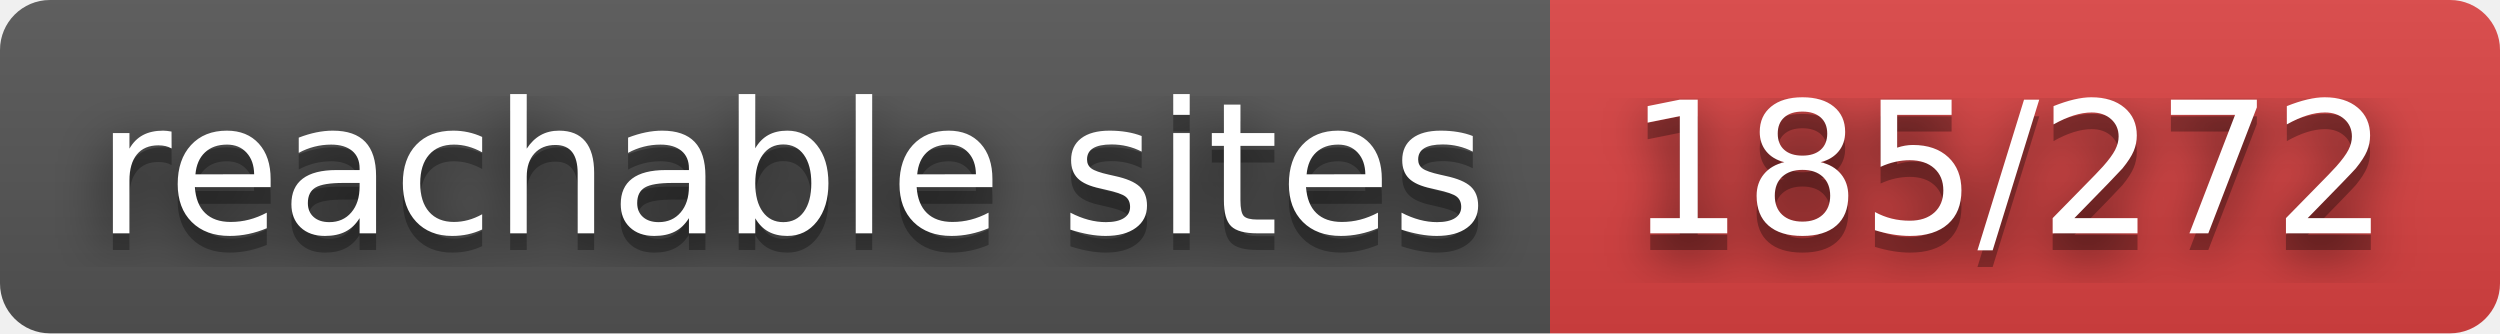
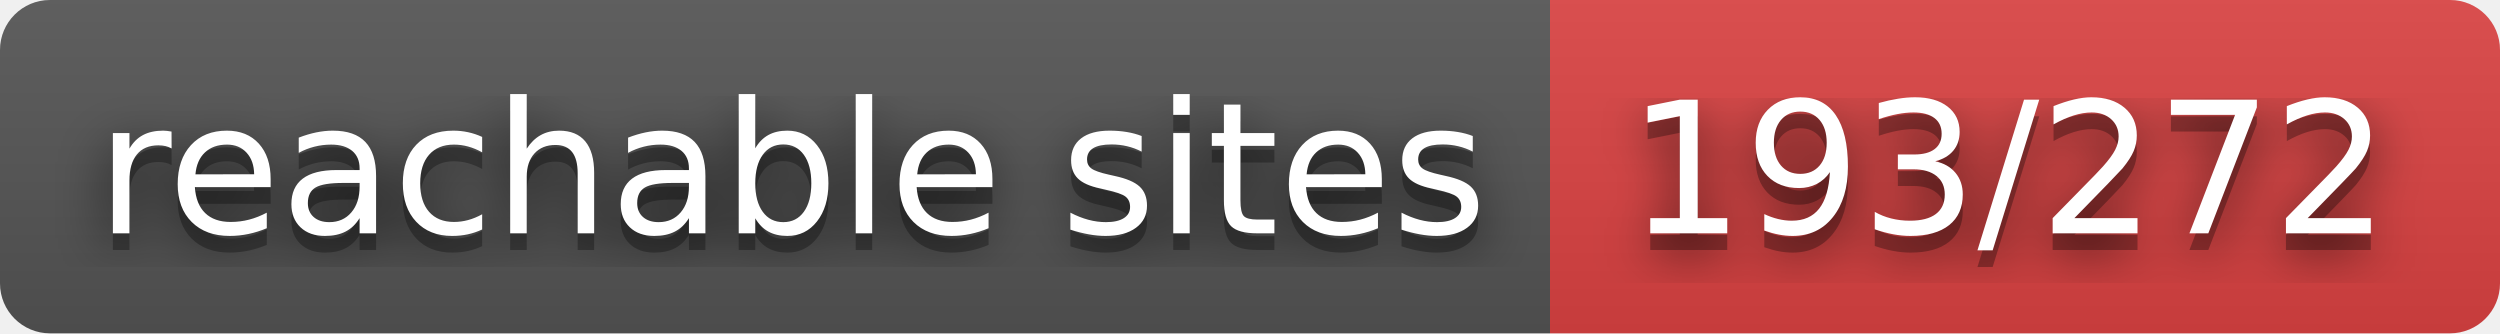
- <svg xmlns="http://www.w3.org/2000/svg" width="150" height="20" role="img" aria-label="reachable sites: 185/272">
+ <svg xmlns="http://www.w3.org/2000/svg" width="150" height="20" role="img" aria-label="reachable sites: 193/272">
  <filter id="blur">
    <feGaussianBlur stdDeviation="16" />
  </filter>
  <linearGradient id="s" x2="0" y2="100%">
    <stop offset="0" stop-color="#bbb" stop-opacity=".1" />
    <stop offset="1" stop-opacity=".1" />
  </linearGradient>
  <clipPath id="r">
    <rect width="150" height="20" rx="3" />
  </clipPath>
  <g clip-path="url(#r)">
    <rect width="93" height="20" fill="#555" />
    <rect x="93" width="57" height="20" fill="#dd4343" />
    <rect width="150" height="20" fill="url(#s)" />
  </g>
  <g fill="#fff" text-anchor="middle" font-family="Verdana,Geneva,DejaVu Sans,sans-serif" text-rendering="geometricPrecision" font-size="110">
    <g transform="scale(.1)">
      <g aria-hidden="true" fill="#010101">
        <text x="475" y="150" fill-opacity=".8" filter="url(#blur)" textLength="830">reachable sites</text>
        <text x="475" y="150" fill-opacity=".3" textLength="830">reachable sites</text>
      </g>
      <text x="475" y="140" textLength="830">reachable sites</text>
    </g>
    <g transform="scale(.1)">
      <g aria-hidden="true" fill="#010101">
-         <text x="1205" y="150" fill-opacity=".8" filter="url(#blur)" textLength="470">185/272</text>
-         <text x="1205" y="150" fill-opacity=".3" textLength="470">185/272</text>
+         <text x="1205" y="150" fill-opacity=".8" filter="url(#blur)" textLength="470">193/272</text>
+         <text x="1205" y="150" fill-opacity=".3" textLength="470">193/272</text>
      </g>
-       <text x="1205" y="140" textLength="470">185/272</text>
+       <text x="1205" y="140" textLength="470">193/272</text>
    </g>
  </g>
</svg>
